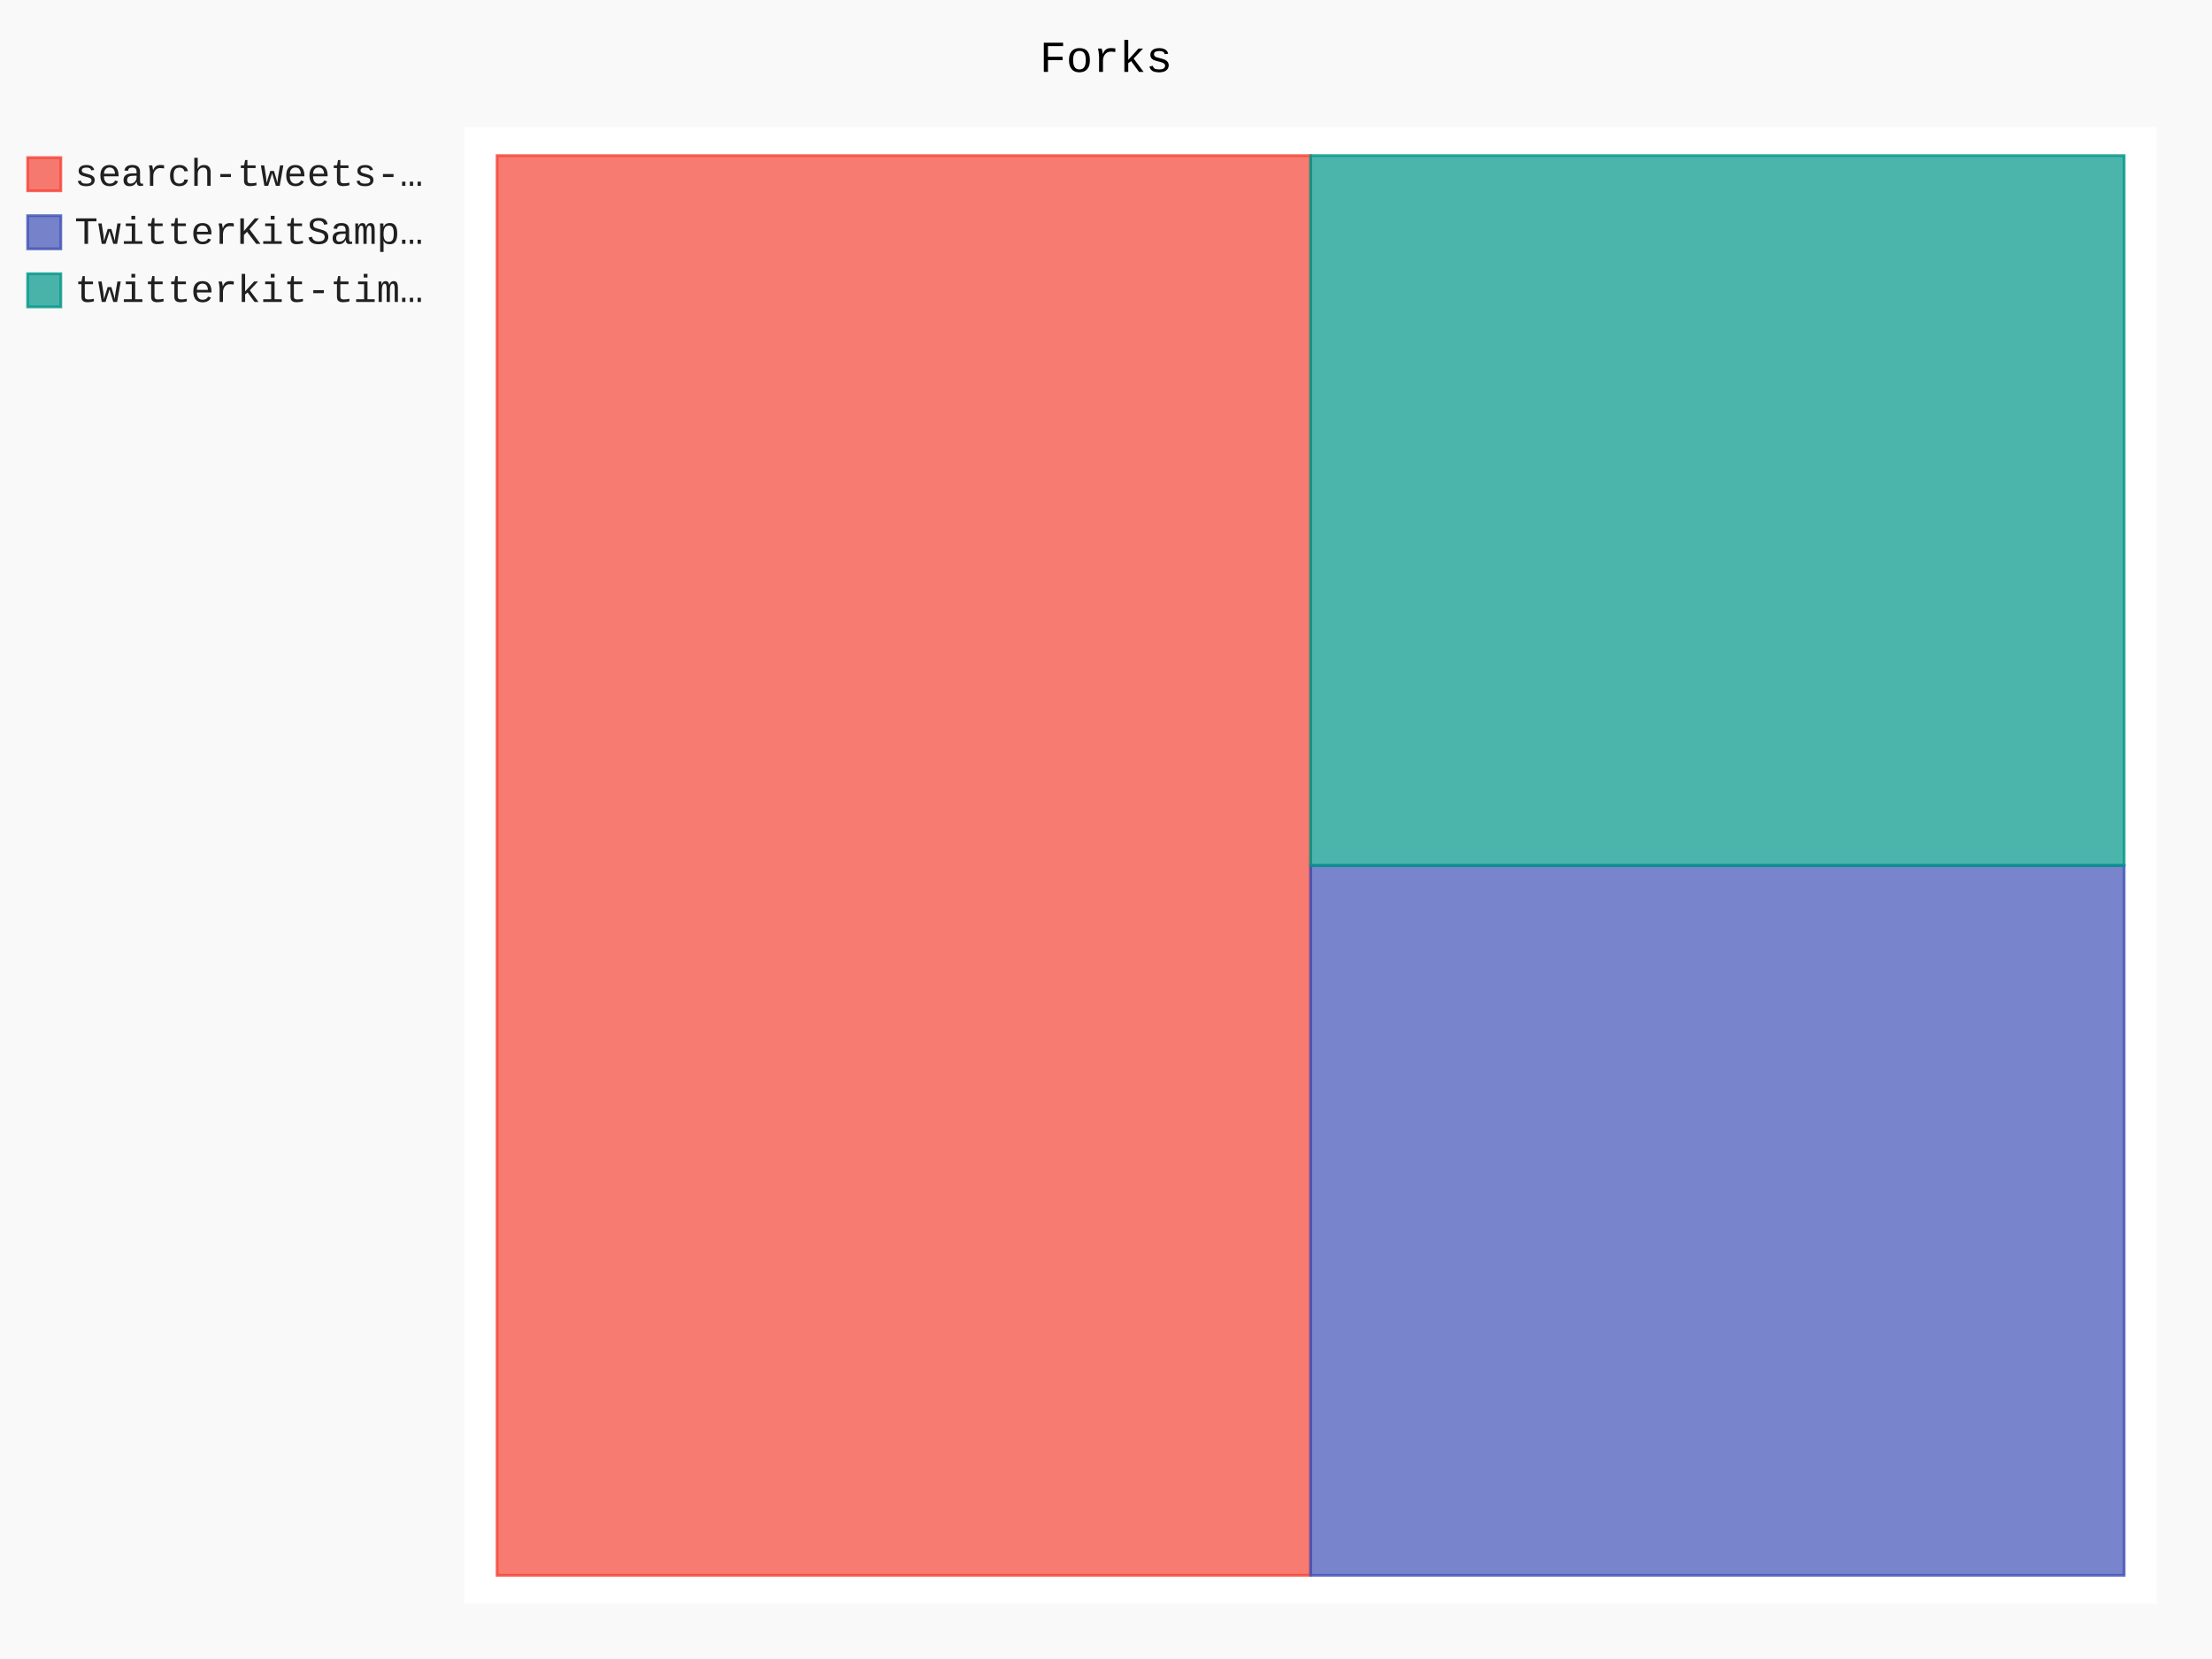
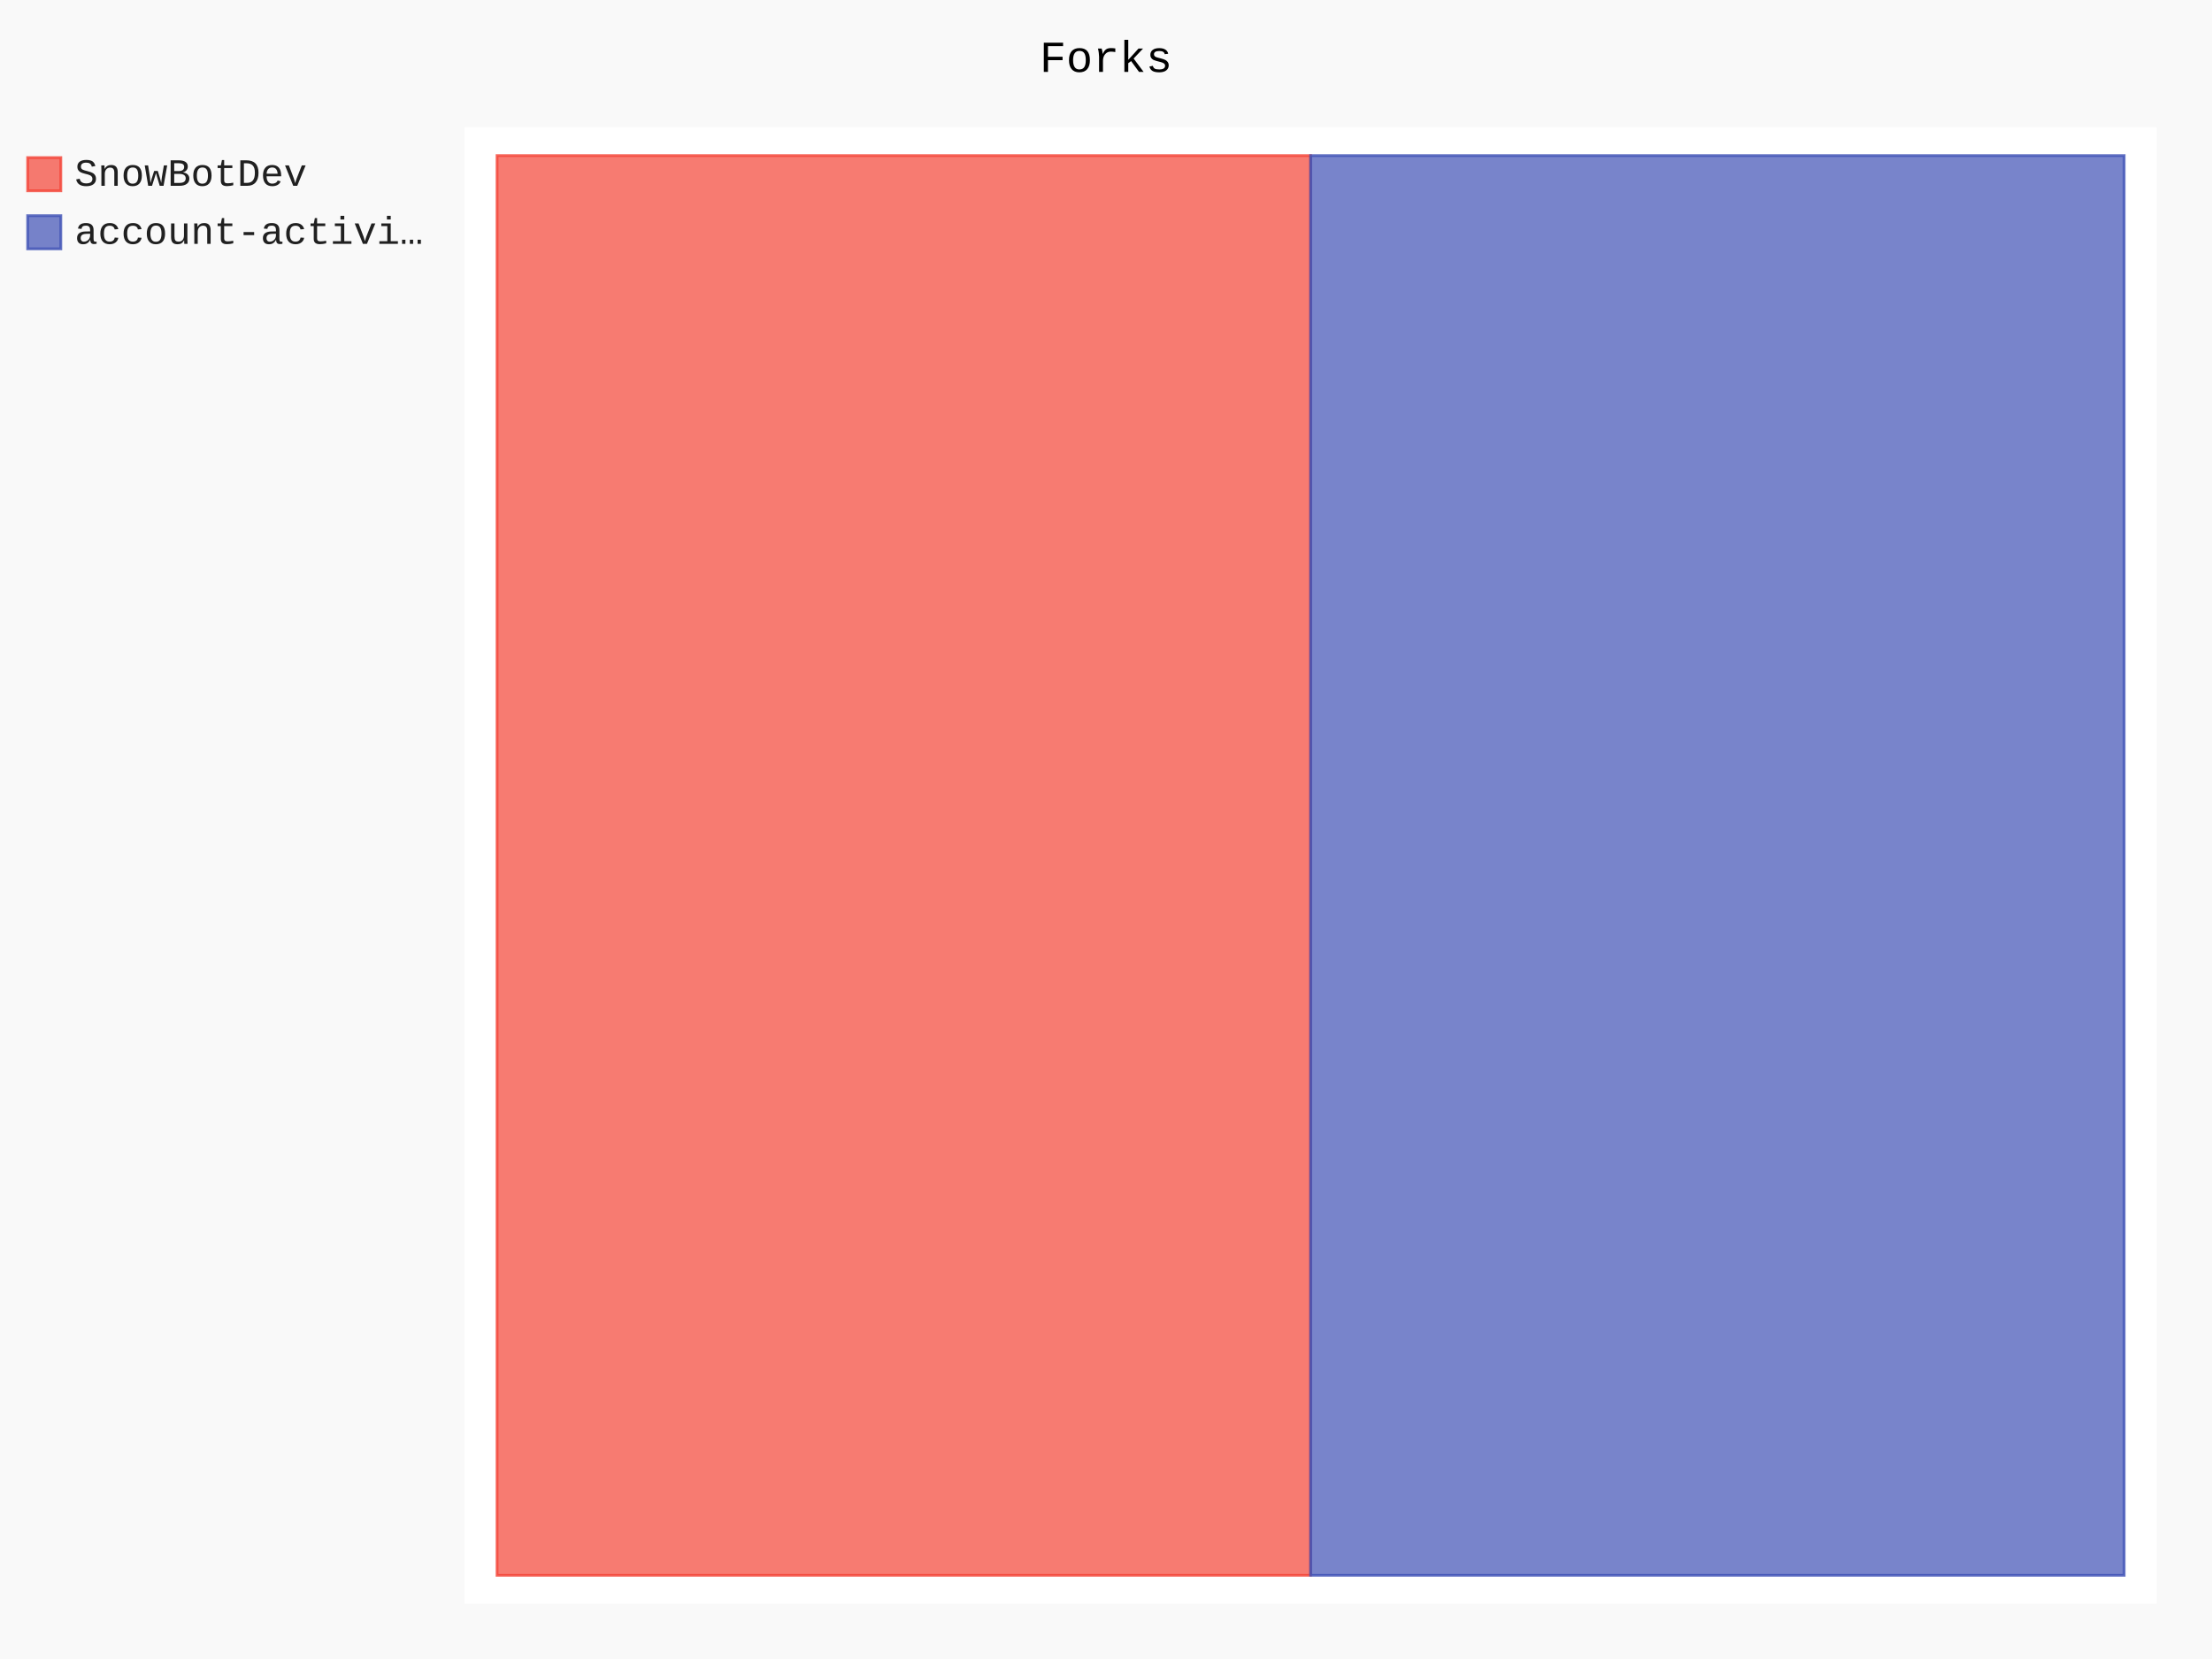
- <svg xmlns="http://www.w3.org/2000/svg" class="pygal-chart" id="chart-4347dcea-9145-4769-9f92-eec4e81da0bb" viewBox="0 0 800 600">
+ <svg xmlns="http://www.w3.org/2000/svg" class="pygal-chart" id="chart-5dd3ee12-2f4a-4831-81ed-76c2ce4a1149" viewBox="0 0 800 600">
  <defs>
-     <style type="text/css">#chart-4347dcea-9145-4769-9f92-eec4e81da0bb{-webkit-user-select:none;-webkit-font-smoothing:antialiased;font-family:Consolas,"Liberation Mono",Menlo,Courier,monospace}#chart-4347dcea-9145-4769-9f92-eec4e81da0bb .title{font-family:Consolas,"Liberation Mono",Menlo,Courier,monospace;font-size:16px}#chart-4347dcea-9145-4769-9f92-eec4e81da0bb .legends .legend text{font-family:Consolas,"Liberation Mono",Menlo,Courier,monospace;font-size:14px}#chart-4347dcea-9145-4769-9f92-eec4e81da0bb .axis text{font-family:Consolas,"Liberation Mono",Menlo,Courier,monospace;font-size:10px}#chart-4347dcea-9145-4769-9f92-eec4e81da0bb .axis text.major{font-family:Consolas,"Liberation Mono",Menlo,Courier,monospace;font-size:10px}#chart-4347dcea-9145-4769-9f92-eec4e81da0bb .text-overlay text.value{font-family:Consolas,"Liberation Mono",Menlo,Courier,monospace;font-size:16px}#chart-4347dcea-9145-4769-9f92-eec4e81da0bb .text-overlay text.label{font-family:Consolas,"Liberation Mono",Menlo,Courier,monospace;font-size:10px}#chart-4347dcea-9145-4769-9f92-eec4e81da0bb .tooltip{font-family:Consolas,"Liberation Mono",Menlo,Courier,monospace;font-size:14px}#chart-4347dcea-9145-4769-9f92-eec4e81da0bb text.no_data{font-family:Consolas,"Liberation Mono",Menlo,Courier,monospace;font-size:64px}
- #chart-4347dcea-9145-4769-9f92-eec4e81da0bb{background-color:rgba(249,249,249,1)}#chart-4347dcea-9145-4769-9f92-eec4e81da0bb path,#chart-4347dcea-9145-4769-9f92-eec4e81da0bb line,#chart-4347dcea-9145-4769-9f92-eec4e81da0bb rect,#chart-4347dcea-9145-4769-9f92-eec4e81da0bb circle{-webkit-transition:150ms;-moz-transition:150ms;transition:150ms}#chart-4347dcea-9145-4769-9f92-eec4e81da0bb .graph &gt; .background{fill:rgba(249,249,249,1)}#chart-4347dcea-9145-4769-9f92-eec4e81da0bb .plot &gt; .background{fill:rgba(255,255,255,1)}#chart-4347dcea-9145-4769-9f92-eec4e81da0bb .graph{fill:rgba(0,0,0,.87)}#chart-4347dcea-9145-4769-9f92-eec4e81da0bb text.no_data{fill:rgba(0,0,0,1)}#chart-4347dcea-9145-4769-9f92-eec4e81da0bb .title{fill:rgba(0,0,0,1)}#chart-4347dcea-9145-4769-9f92-eec4e81da0bb .legends .legend text{fill:rgba(0,0,0,.87)}#chart-4347dcea-9145-4769-9f92-eec4e81da0bb .legends .legend:hover text{fill:rgba(0,0,0,1)}#chart-4347dcea-9145-4769-9f92-eec4e81da0bb .axis .line{stroke:rgba(0,0,0,1)}#chart-4347dcea-9145-4769-9f92-eec4e81da0bb .axis .guide.line{stroke:rgba(0,0,0,.54)}#chart-4347dcea-9145-4769-9f92-eec4e81da0bb .axis .major.line{stroke:rgba(0,0,0,.87)}#chart-4347dcea-9145-4769-9f92-eec4e81da0bb .axis text.major{fill:rgba(0,0,0,1)}#chart-4347dcea-9145-4769-9f92-eec4e81da0bb .axis.y .guides:hover .guide.line,#chart-4347dcea-9145-4769-9f92-eec4e81da0bb .line-graph .axis.x .guides:hover .guide.line,#chart-4347dcea-9145-4769-9f92-eec4e81da0bb .stackedline-graph .axis.x .guides:hover .guide.line,#chart-4347dcea-9145-4769-9f92-eec4e81da0bb .xy-graph .axis.x .guides:hover .guide.line{stroke:rgba(0,0,0,1)}#chart-4347dcea-9145-4769-9f92-eec4e81da0bb .axis .guides:hover text{fill:rgba(0,0,0,1)}#chart-4347dcea-9145-4769-9f92-eec4e81da0bb .reactive{fill-opacity:.7;stroke-opacity:.8}#chart-4347dcea-9145-4769-9f92-eec4e81da0bb .ci{stroke:rgba(0,0,0,.87)}#chart-4347dcea-9145-4769-9f92-eec4e81da0bb .reactive.active,#chart-4347dcea-9145-4769-9f92-eec4e81da0bb .active .reactive{fill-opacity:.8;stroke-opacity:.9;stroke-width:4}#chart-4347dcea-9145-4769-9f92-eec4e81da0bb .ci .reactive.active{stroke-width:1.5}#chart-4347dcea-9145-4769-9f92-eec4e81da0bb .series text{fill:rgba(0,0,0,1)}#chart-4347dcea-9145-4769-9f92-eec4e81da0bb .tooltip rect{fill:rgba(255,255,255,1);stroke:rgba(0,0,0,1);-webkit-transition:opacity 150ms;-moz-transition:opacity 150ms;transition:opacity 150ms}#chart-4347dcea-9145-4769-9f92-eec4e81da0bb .tooltip .label{fill:rgba(0,0,0,.87)}#chart-4347dcea-9145-4769-9f92-eec4e81da0bb .tooltip .label{fill:rgba(0,0,0,.87)}#chart-4347dcea-9145-4769-9f92-eec4e81da0bb .tooltip .legend{font-size:.8em;fill:rgba(0,0,0,.54)}#chart-4347dcea-9145-4769-9f92-eec4e81da0bb .tooltip .x_label{font-size:.6em;fill:rgba(0,0,0,1)}#chart-4347dcea-9145-4769-9f92-eec4e81da0bb .tooltip .xlink{font-size:.5em;text-decoration:underline}#chart-4347dcea-9145-4769-9f92-eec4e81da0bb .tooltip .value{font-size:1.5em}#chart-4347dcea-9145-4769-9f92-eec4e81da0bb .bound{font-size:.5em}#chart-4347dcea-9145-4769-9f92-eec4e81da0bb .max-value{font-size:.75em;fill:rgba(0,0,0,.54)}#chart-4347dcea-9145-4769-9f92-eec4e81da0bb .map-element{fill:rgba(255,255,255,1);stroke:rgba(0,0,0,.54) !important}#chart-4347dcea-9145-4769-9f92-eec4e81da0bb .map-element .reactive{fill-opacity:inherit;stroke-opacity:inherit}#chart-4347dcea-9145-4769-9f92-eec4e81da0bb .color-0,#chart-4347dcea-9145-4769-9f92-eec4e81da0bb .color-0 a:visited{stroke:#F44336;fill:#F44336}#chart-4347dcea-9145-4769-9f92-eec4e81da0bb .color-1,#chart-4347dcea-9145-4769-9f92-eec4e81da0bb .color-1 a:visited{stroke:#3F51B5;fill:#3F51B5}#chart-4347dcea-9145-4769-9f92-eec4e81da0bb .color-2,#chart-4347dcea-9145-4769-9f92-eec4e81da0bb .color-2 a:visited{stroke:#009688;fill:#009688}#chart-4347dcea-9145-4769-9f92-eec4e81da0bb .text-overlay .color-0 text{fill:black}#chart-4347dcea-9145-4769-9f92-eec4e81da0bb .text-overlay .color-1 text{fill:black}#chart-4347dcea-9145-4769-9f92-eec4e81da0bb .text-overlay .color-2 text{fill:black}
- #chart-4347dcea-9145-4769-9f92-eec4e81da0bb text.no_data{text-anchor:middle}#chart-4347dcea-9145-4769-9f92-eec4e81da0bb .guide.line{fill:none}#chart-4347dcea-9145-4769-9f92-eec4e81da0bb .centered{text-anchor:middle}#chart-4347dcea-9145-4769-9f92-eec4e81da0bb .title{text-anchor:middle}#chart-4347dcea-9145-4769-9f92-eec4e81da0bb .legends .legend text{fill-opacity:1}#chart-4347dcea-9145-4769-9f92-eec4e81da0bb .axis.x text{text-anchor:middle}#chart-4347dcea-9145-4769-9f92-eec4e81da0bb .axis.x:not(.web) text[transform]{text-anchor:start}#chart-4347dcea-9145-4769-9f92-eec4e81da0bb .axis.x:not(.web) text[transform].backwards{text-anchor:end}#chart-4347dcea-9145-4769-9f92-eec4e81da0bb .axis.y text{text-anchor:end}#chart-4347dcea-9145-4769-9f92-eec4e81da0bb .axis.y text[transform].backwards{text-anchor:start}#chart-4347dcea-9145-4769-9f92-eec4e81da0bb .axis.y2 text{text-anchor:start}#chart-4347dcea-9145-4769-9f92-eec4e81da0bb .axis.y2 text[transform].backwards{text-anchor:end}#chart-4347dcea-9145-4769-9f92-eec4e81da0bb .axis .guide.line{stroke-dasharray:4,4}#chart-4347dcea-9145-4769-9f92-eec4e81da0bb .axis .major.guide.line{stroke-dasharray:6,6}#chart-4347dcea-9145-4769-9f92-eec4e81da0bb .horizontal .axis.y .guide.line,#chart-4347dcea-9145-4769-9f92-eec4e81da0bb .horizontal .axis.y2 .guide.line,#chart-4347dcea-9145-4769-9f92-eec4e81da0bb .vertical .axis.x .guide.line{opacity:0}#chart-4347dcea-9145-4769-9f92-eec4e81da0bb .horizontal .axis.always_show .guide.line,#chart-4347dcea-9145-4769-9f92-eec4e81da0bb .vertical .axis.always_show .guide.line{opacity:1 !important}#chart-4347dcea-9145-4769-9f92-eec4e81da0bb .axis.y .guides:hover .guide.line,#chart-4347dcea-9145-4769-9f92-eec4e81da0bb .axis.y2 .guides:hover .guide.line,#chart-4347dcea-9145-4769-9f92-eec4e81da0bb .axis.x .guides:hover .guide.line{opacity:1}#chart-4347dcea-9145-4769-9f92-eec4e81da0bb .axis .guides:hover text{opacity:1}#chart-4347dcea-9145-4769-9f92-eec4e81da0bb .nofill{fill:none}#chart-4347dcea-9145-4769-9f92-eec4e81da0bb .subtle-fill{fill-opacity:.2}#chart-4347dcea-9145-4769-9f92-eec4e81da0bb .dot{stroke-width:1px;fill-opacity:1}#chart-4347dcea-9145-4769-9f92-eec4e81da0bb .dot.active{stroke-width:5px}#chart-4347dcea-9145-4769-9f92-eec4e81da0bb .dot.negative{fill:transparent}#chart-4347dcea-9145-4769-9f92-eec4e81da0bb text,#chart-4347dcea-9145-4769-9f92-eec4e81da0bb tspan{stroke:none !important}#chart-4347dcea-9145-4769-9f92-eec4e81da0bb .series text.active{opacity:1}#chart-4347dcea-9145-4769-9f92-eec4e81da0bb .tooltip rect{fill-opacity:.95;stroke-width:.5}#chart-4347dcea-9145-4769-9f92-eec4e81da0bb .tooltip text{fill-opacity:1}#chart-4347dcea-9145-4769-9f92-eec4e81da0bb .showable{visibility:hidden}#chart-4347dcea-9145-4769-9f92-eec4e81da0bb .showable.shown{visibility:visible}#chart-4347dcea-9145-4769-9f92-eec4e81da0bb .gauge-background{fill:rgba(229,229,229,1);stroke:none}#chart-4347dcea-9145-4769-9f92-eec4e81da0bb .bg-lines{stroke:rgba(249,249,249,1);stroke-width:2px}</style>
+     <style type="text/css">#chart-5dd3ee12-2f4a-4831-81ed-76c2ce4a1149{-webkit-user-select:none;-webkit-font-smoothing:antialiased;font-family:Consolas,"Liberation Mono",Menlo,Courier,monospace}#chart-5dd3ee12-2f4a-4831-81ed-76c2ce4a1149 .title{font-family:Consolas,"Liberation Mono",Menlo,Courier,monospace;font-size:16px}#chart-5dd3ee12-2f4a-4831-81ed-76c2ce4a1149 .legends .legend text{font-family:Consolas,"Liberation Mono",Menlo,Courier,monospace;font-size:14px}#chart-5dd3ee12-2f4a-4831-81ed-76c2ce4a1149 .axis text{font-family:Consolas,"Liberation Mono",Menlo,Courier,monospace;font-size:10px}#chart-5dd3ee12-2f4a-4831-81ed-76c2ce4a1149 .axis text.major{font-family:Consolas,"Liberation Mono",Menlo,Courier,monospace;font-size:10px}#chart-5dd3ee12-2f4a-4831-81ed-76c2ce4a1149 .text-overlay text.value{font-family:Consolas,"Liberation Mono",Menlo,Courier,monospace;font-size:16px}#chart-5dd3ee12-2f4a-4831-81ed-76c2ce4a1149 .text-overlay text.label{font-family:Consolas,"Liberation Mono",Menlo,Courier,monospace;font-size:10px}#chart-5dd3ee12-2f4a-4831-81ed-76c2ce4a1149 .tooltip{font-family:Consolas,"Liberation Mono",Menlo,Courier,monospace;font-size:14px}#chart-5dd3ee12-2f4a-4831-81ed-76c2ce4a1149 text.no_data{font-family:Consolas,"Liberation Mono",Menlo,Courier,monospace;font-size:64px}
+ #chart-5dd3ee12-2f4a-4831-81ed-76c2ce4a1149{background-color:rgba(249,249,249,1)}#chart-5dd3ee12-2f4a-4831-81ed-76c2ce4a1149 path,#chart-5dd3ee12-2f4a-4831-81ed-76c2ce4a1149 line,#chart-5dd3ee12-2f4a-4831-81ed-76c2ce4a1149 rect,#chart-5dd3ee12-2f4a-4831-81ed-76c2ce4a1149 circle{-webkit-transition:150ms;-moz-transition:150ms;transition:150ms}#chart-5dd3ee12-2f4a-4831-81ed-76c2ce4a1149 .graph &gt; .background{fill:rgba(249,249,249,1)}#chart-5dd3ee12-2f4a-4831-81ed-76c2ce4a1149 .plot &gt; .background{fill:rgba(255,255,255,1)}#chart-5dd3ee12-2f4a-4831-81ed-76c2ce4a1149 .graph{fill:rgba(0,0,0,.87)}#chart-5dd3ee12-2f4a-4831-81ed-76c2ce4a1149 text.no_data{fill:rgba(0,0,0,1)}#chart-5dd3ee12-2f4a-4831-81ed-76c2ce4a1149 .title{fill:rgba(0,0,0,1)}#chart-5dd3ee12-2f4a-4831-81ed-76c2ce4a1149 .legends .legend text{fill:rgba(0,0,0,.87)}#chart-5dd3ee12-2f4a-4831-81ed-76c2ce4a1149 .legends .legend:hover text{fill:rgba(0,0,0,1)}#chart-5dd3ee12-2f4a-4831-81ed-76c2ce4a1149 .axis .line{stroke:rgba(0,0,0,1)}#chart-5dd3ee12-2f4a-4831-81ed-76c2ce4a1149 .axis .guide.line{stroke:rgba(0,0,0,.54)}#chart-5dd3ee12-2f4a-4831-81ed-76c2ce4a1149 .axis .major.line{stroke:rgba(0,0,0,.87)}#chart-5dd3ee12-2f4a-4831-81ed-76c2ce4a1149 .axis text.major{fill:rgba(0,0,0,1)}#chart-5dd3ee12-2f4a-4831-81ed-76c2ce4a1149 .axis.y .guides:hover .guide.line,#chart-5dd3ee12-2f4a-4831-81ed-76c2ce4a1149 .line-graph .axis.x .guides:hover .guide.line,#chart-5dd3ee12-2f4a-4831-81ed-76c2ce4a1149 .stackedline-graph .axis.x .guides:hover .guide.line,#chart-5dd3ee12-2f4a-4831-81ed-76c2ce4a1149 .xy-graph .axis.x .guides:hover .guide.line{stroke:rgba(0,0,0,1)}#chart-5dd3ee12-2f4a-4831-81ed-76c2ce4a1149 .axis .guides:hover text{fill:rgba(0,0,0,1)}#chart-5dd3ee12-2f4a-4831-81ed-76c2ce4a1149 .reactive{fill-opacity:.7;stroke-opacity:.8}#chart-5dd3ee12-2f4a-4831-81ed-76c2ce4a1149 .ci{stroke:rgba(0,0,0,.87)}#chart-5dd3ee12-2f4a-4831-81ed-76c2ce4a1149 .reactive.active,#chart-5dd3ee12-2f4a-4831-81ed-76c2ce4a1149 .active .reactive{fill-opacity:.8;stroke-opacity:.9;stroke-width:4}#chart-5dd3ee12-2f4a-4831-81ed-76c2ce4a1149 .ci .reactive.active{stroke-width:1.5}#chart-5dd3ee12-2f4a-4831-81ed-76c2ce4a1149 .series text{fill:rgba(0,0,0,1)}#chart-5dd3ee12-2f4a-4831-81ed-76c2ce4a1149 .tooltip rect{fill:rgba(255,255,255,1);stroke:rgba(0,0,0,1);-webkit-transition:opacity 150ms;-moz-transition:opacity 150ms;transition:opacity 150ms}#chart-5dd3ee12-2f4a-4831-81ed-76c2ce4a1149 .tooltip .label{fill:rgba(0,0,0,.87)}#chart-5dd3ee12-2f4a-4831-81ed-76c2ce4a1149 .tooltip .label{fill:rgba(0,0,0,.87)}#chart-5dd3ee12-2f4a-4831-81ed-76c2ce4a1149 .tooltip .legend{font-size:.8em;fill:rgba(0,0,0,.54)}#chart-5dd3ee12-2f4a-4831-81ed-76c2ce4a1149 .tooltip .x_label{font-size:.6em;fill:rgba(0,0,0,1)}#chart-5dd3ee12-2f4a-4831-81ed-76c2ce4a1149 .tooltip .xlink{font-size:.5em;text-decoration:underline}#chart-5dd3ee12-2f4a-4831-81ed-76c2ce4a1149 .tooltip .value{font-size:1.5em}#chart-5dd3ee12-2f4a-4831-81ed-76c2ce4a1149 .bound{font-size:.5em}#chart-5dd3ee12-2f4a-4831-81ed-76c2ce4a1149 .max-value{font-size:.75em;fill:rgba(0,0,0,.54)}#chart-5dd3ee12-2f4a-4831-81ed-76c2ce4a1149 .map-element{fill:rgba(255,255,255,1);stroke:rgba(0,0,0,.54) !important}#chart-5dd3ee12-2f4a-4831-81ed-76c2ce4a1149 .map-element .reactive{fill-opacity:inherit;stroke-opacity:inherit}#chart-5dd3ee12-2f4a-4831-81ed-76c2ce4a1149 .color-0,#chart-5dd3ee12-2f4a-4831-81ed-76c2ce4a1149 .color-0 a:visited{stroke:#F44336;fill:#F44336}#chart-5dd3ee12-2f4a-4831-81ed-76c2ce4a1149 .color-1,#chart-5dd3ee12-2f4a-4831-81ed-76c2ce4a1149 .color-1 a:visited{stroke:#3F51B5;fill:#3F51B5}#chart-5dd3ee12-2f4a-4831-81ed-76c2ce4a1149 .text-overlay .color-0 text{fill:black}#chart-5dd3ee12-2f4a-4831-81ed-76c2ce4a1149 .text-overlay .color-1 text{fill:black}
+ #chart-5dd3ee12-2f4a-4831-81ed-76c2ce4a1149 text.no_data{text-anchor:middle}#chart-5dd3ee12-2f4a-4831-81ed-76c2ce4a1149 .guide.line{fill:none}#chart-5dd3ee12-2f4a-4831-81ed-76c2ce4a1149 .centered{text-anchor:middle}#chart-5dd3ee12-2f4a-4831-81ed-76c2ce4a1149 .title{text-anchor:middle}#chart-5dd3ee12-2f4a-4831-81ed-76c2ce4a1149 .legends .legend text{fill-opacity:1}#chart-5dd3ee12-2f4a-4831-81ed-76c2ce4a1149 .axis.x text{text-anchor:middle}#chart-5dd3ee12-2f4a-4831-81ed-76c2ce4a1149 .axis.x:not(.web) text[transform]{text-anchor:start}#chart-5dd3ee12-2f4a-4831-81ed-76c2ce4a1149 .axis.x:not(.web) text[transform].backwards{text-anchor:end}#chart-5dd3ee12-2f4a-4831-81ed-76c2ce4a1149 .axis.y text{text-anchor:end}#chart-5dd3ee12-2f4a-4831-81ed-76c2ce4a1149 .axis.y text[transform].backwards{text-anchor:start}#chart-5dd3ee12-2f4a-4831-81ed-76c2ce4a1149 .axis.y2 text{text-anchor:start}#chart-5dd3ee12-2f4a-4831-81ed-76c2ce4a1149 .axis.y2 text[transform].backwards{text-anchor:end}#chart-5dd3ee12-2f4a-4831-81ed-76c2ce4a1149 .axis .guide.line{stroke-dasharray:4,4}#chart-5dd3ee12-2f4a-4831-81ed-76c2ce4a1149 .axis .major.guide.line{stroke-dasharray:6,6}#chart-5dd3ee12-2f4a-4831-81ed-76c2ce4a1149 .horizontal .axis.y .guide.line,#chart-5dd3ee12-2f4a-4831-81ed-76c2ce4a1149 .horizontal .axis.y2 .guide.line,#chart-5dd3ee12-2f4a-4831-81ed-76c2ce4a1149 .vertical .axis.x .guide.line{opacity:0}#chart-5dd3ee12-2f4a-4831-81ed-76c2ce4a1149 .horizontal .axis.always_show .guide.line,#chart-5dd3ee12-2f4a-4831-81ed-76c2ce4a1149 .vertical .axis.always_show .guide.line{opacity:1 !important}#chart-5dd3ee12-2f4a-4831-81ed-76c2ce4a1149 .axis.y .guides:hover .guide.line,#chart-5dd3ee12-2f4a-4831-81ed-76c2ce4a1149 .axis.y2 .guides:hover .guide.line,#chart-5dd3ee12-2f4a-4831-81ed-76c2ce4a1149 .axis.x .guides:hover .guide.line{opacity:1}#chart-5dd3ee12-2f4a-4831-81ed-76c2ce4a1149 .axis .guides:hover text{opacity:1}#chart-5dd3ee12-2f4a-4831-81ed-76c2ce4a1149 .nofill{fill:none}#chart-5dd3ee12-2f4a-4831-81ed-76c2ce4a1149 .subtle-fill{fill-opacity:.2}#chart-5dd3ee12-2f4a-4831-81ed-76c2ce4a1149 .dot{stroke-width:1px;fill-opacity:1}#chart-5dd3ee12-2f4a-4831-81ed-76c2ce4a1149 .dot.active{stroke-width:5px}#chart-5dd3ee12-2f4a-4831-81ed-76c2ce4a1149 .dot.negative{fill:transparent}#chart-5dd3ee12-2f4a-4831-81ed-76c2ce4a1149 text,#chart-5dd3ee12-2f4a-4831-81ed-76c2ce4a1149 tspan{stroke:none !important}#chart-5dd3ee12-2f4a-4831-81ed-76c2ce4a1149 .series text.active{opacity:1}#chart-5dd3ee12-2f4a-4831-81ed-76c2ce4a1149 .tooltip rect{fill-opacity:.95;stroke-width:.5}#chart-5dd3ee12-2f4a-4831-81ed-76c2ce4a1149 .tooltip text{fill-opacity:1}#chart-5dd3ee12-2f4a-4831-81ed-76c2ce4a1149 .showable{visibility:hidden}#chart-5dd3ee12-2f4a-4831-81ed-76c2ce4a1149 .showable.shown{visibility:visible}#chart-5dd3ee12-2f4a-4831-81ed-76c2ce4a1149 .gauge-background{fill:rgba(229,229,229,1);stroke:none}#chart-5dd3ee12-2f4a-4831-81ed-76c2ce4a1149 .bg-lines{stroke:rgba(249,249,249,1);stroke-width:2px}</style>
  </defs>
  <g class="graph treemap-graph vertical">
    <rect class="background" height="600" width="800" x="0" y="0" />
    <g class="plot" transform="translate(168, 46)">
      <rect class="background" height="534" width="612.0" x="0" y="0" />
      <g class="series serie-0 color-0">
        <g class="rects">
          <g class="rect">
            <rect class="rect reactive tooltip-trigger" height="513.462" width="294.231" x="11.769" y="10.269" />
          </g>
        </g>
      </g>
      <g class="series serie-1 color-1">
        <g class="rects">
          <g class="rect">
-             <rect class="rect reactive tooltip-trigger" height="256.731" width="294.231" x="306" y="267.0" />
-           </g>
-         </g>
-       </g>
-       <g class="series serie-2 color-2">
-         <g class="rects">
-           <g class="rect">
-             <rect class="rect reactive tooltip-trigger" height="256.731" width="294.231" x="306" y="10.269" />
+             <rect class="rect reactive tooltip-trigger" height="513.462" width="294.231" x="306.0" y="10.269" />
          </g>
        </g>
      </g>
    </g>
    <g class="titles">
      <text class="title plot_title" x="400.0" y="26">Forks</text>
    </g>
    <g class="plot overlay" transform="translate(168, 46)">
      <g class="series serie-0 color-0" />
      <g class="series serie-1 color-1" />
-       <g class="series serie-2 color-2" />
    </g>
    <g class="plot text-overlay" transform="translate(168, 46)">
      <g class="series serie-0 color-0" />
      <g class="series serie-1 color-1" />
-       <g class="series serie-2 color-2" />
    </g>
    <g class="plot tooltip-overlay" transform="translate(168, 46)">
      <g class="tooltip" style="opacity: 0" transform="translate(0 0)">
        <rect class="tooltip-box" height="0" rx="0" ry="0" width="0" />
        <g class="text" />
      </g>
    </g>
    <g class="legends" transform="translate(10, 56)">
      <g class="legend reactive activate-serie" id="activate-serie-0">
        <rect class="color-0 reactive" height="12" width="12" x="0.0" y="1.0" />
-         <text x="17.0" y="11.2">search-tweets-…</text>
+         <text x="17.0" y="11.2">SnowBotDev</text>
      </g>
      <g class="legend reactive activate-serie" id="activate-serie-1">
        <rect class="color-1 reactive" height="12" width="12" x="0.0" y="22.0" />
-         <text x="17.0" y="32.2">TwitterKitSamp…</text>
-       </g>
-       <g class="legend reactive activate-serie" id="activate-serie-2">
-         <rect class="color-2 reactive" height="12" width="12" x="0.0" y="43.0" />
-         <text x="17.0" y="53.2">twitterkit-tim…</text>
+         <text x="17.0" y="32.2">account-activi…</text>
      </g>
    </g>
    <g class="legends" transform="translate(790, 56)" />
  </g>
</svg>
